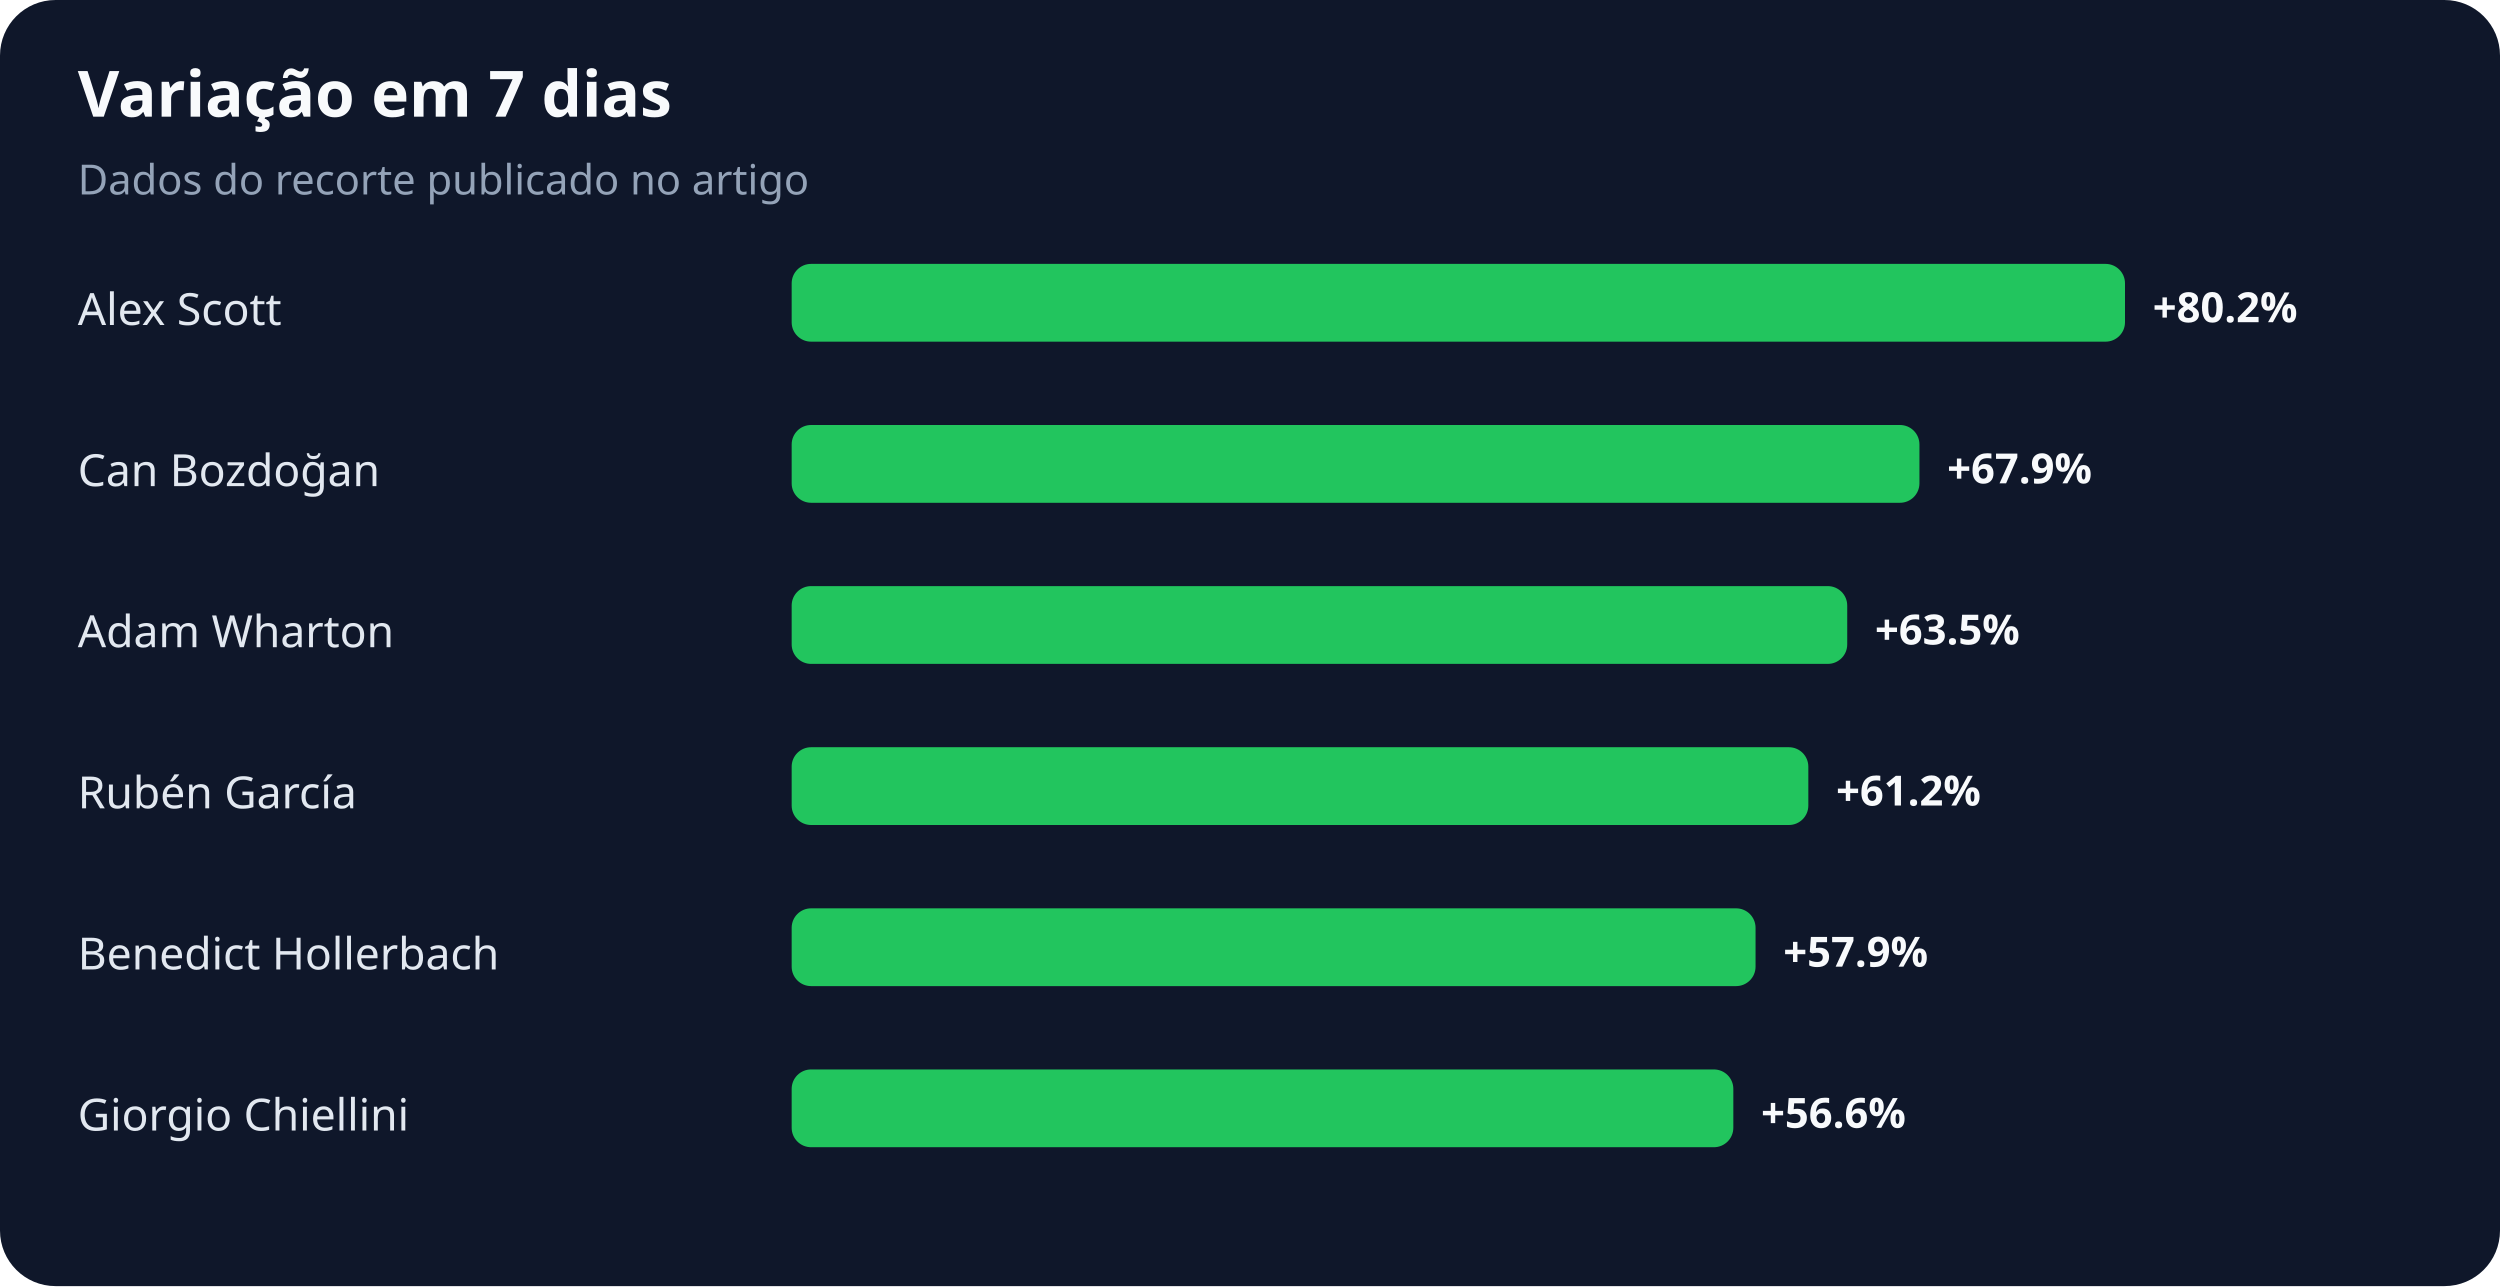
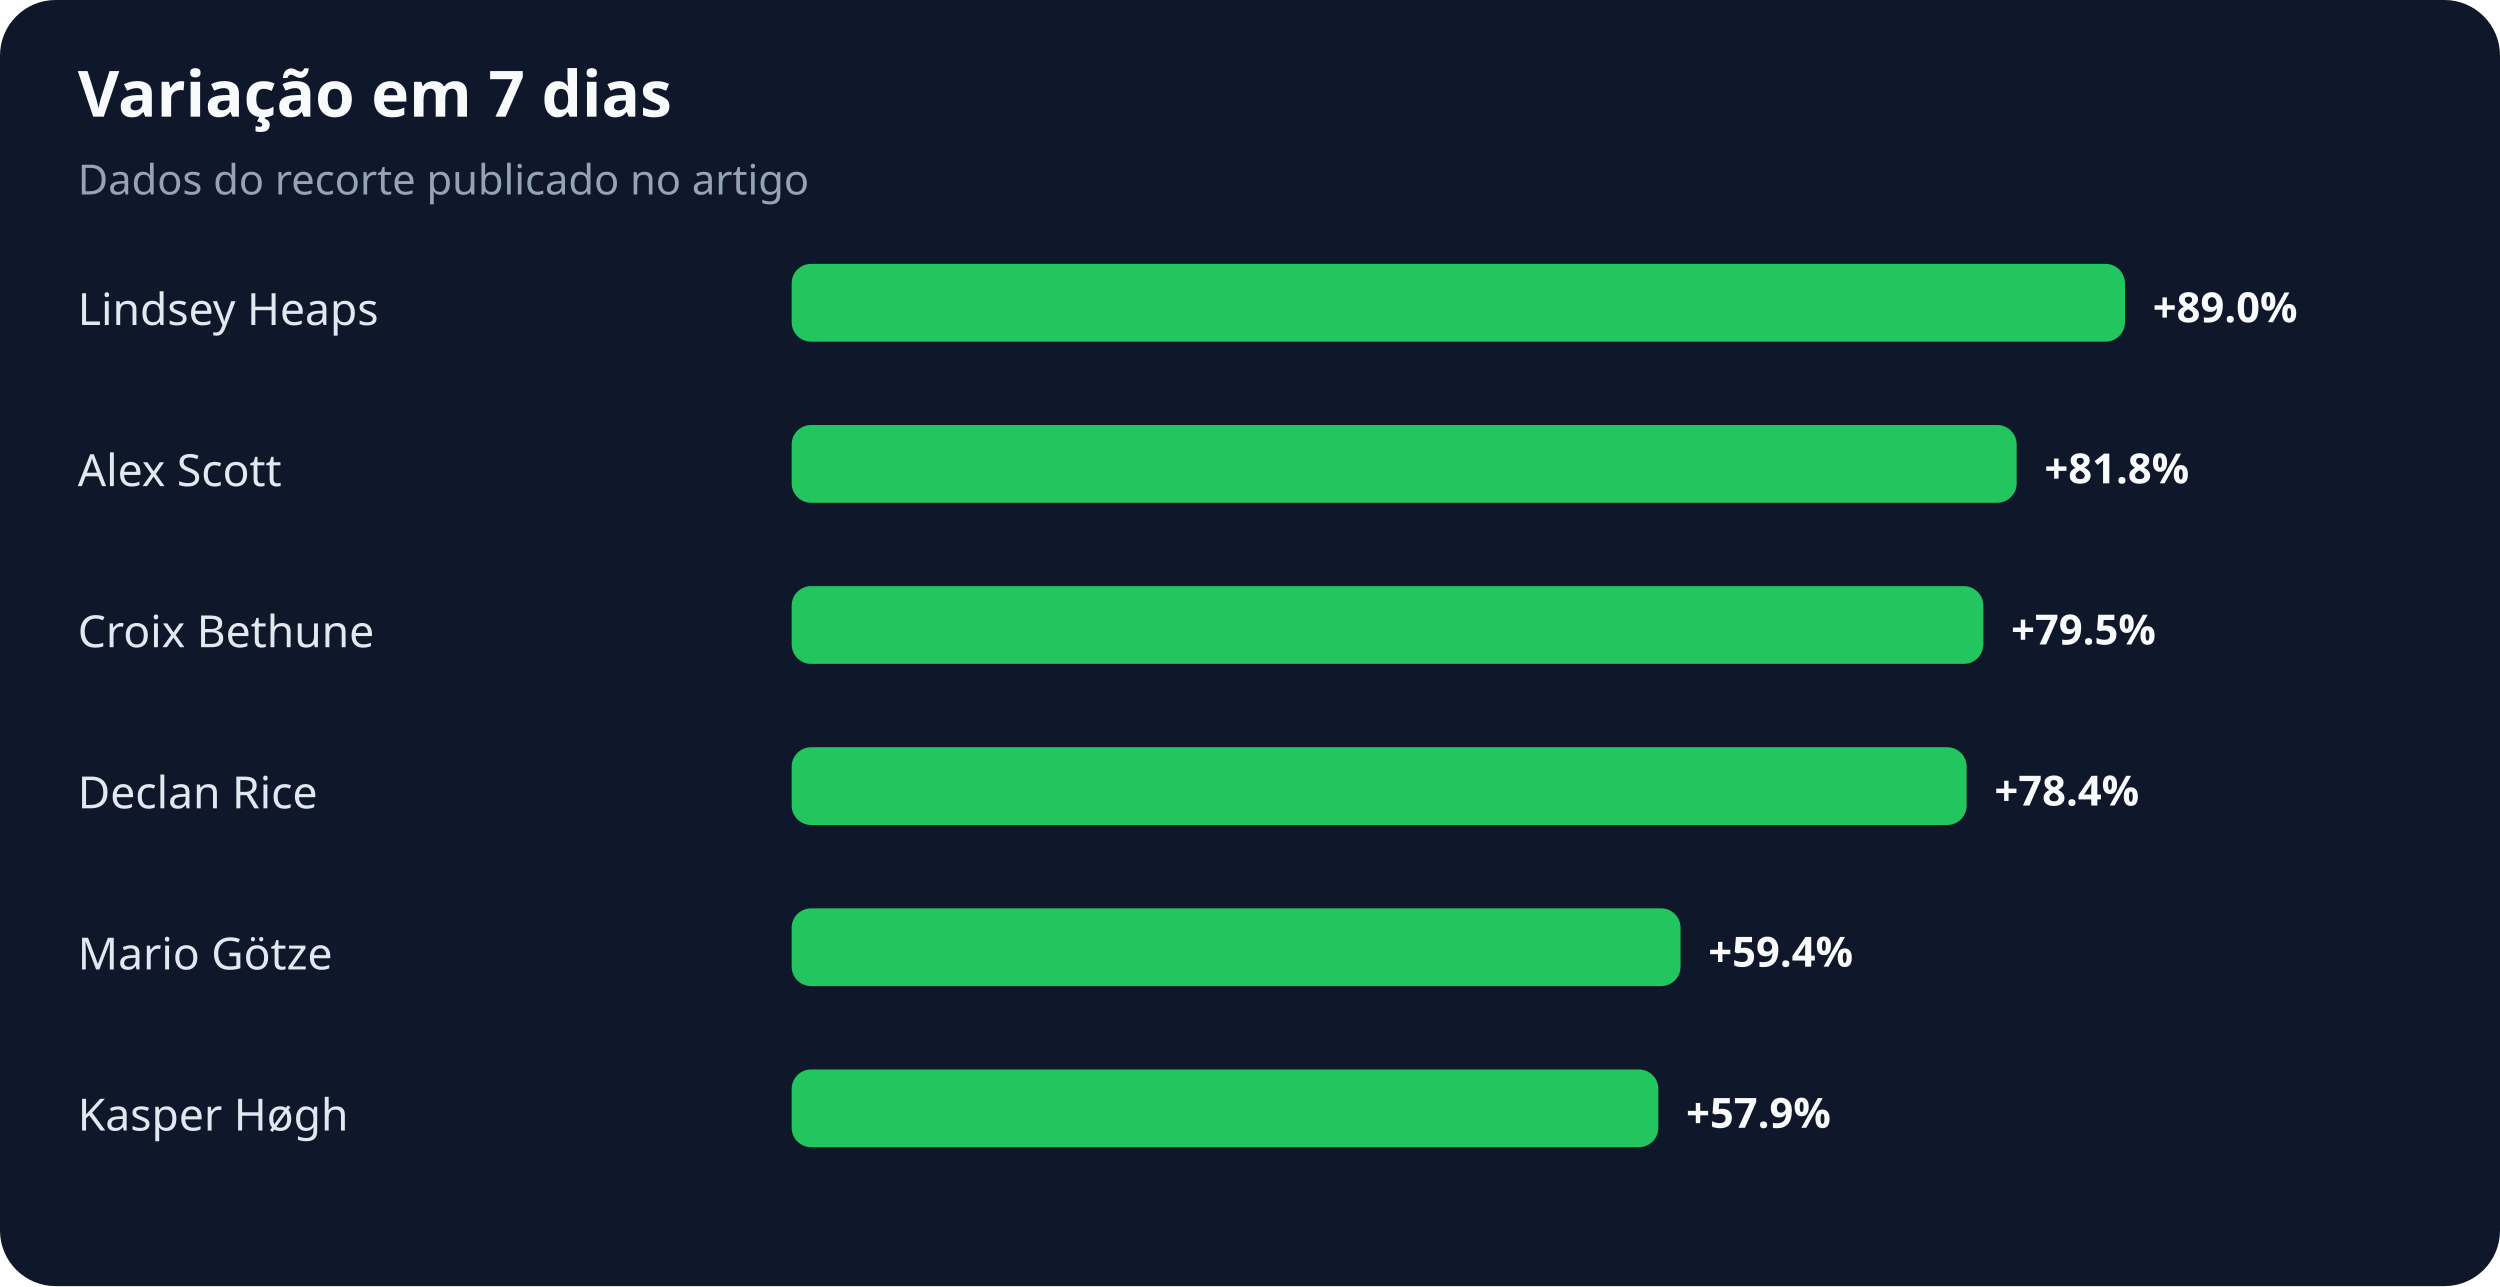
<svg xmlns="http://www.w3.org/2000/svg" width="900" height="463" viewBox="0 0 900 463" role="img" aria-labelledby="title desc">
  <rect width="100%" height="100%" rx="20" fill="#0f172a" />
  <text x="28" y="42" fill="#f8fafc" font-family="system-ui,sans-serif" font-size="23" font-weight="700">Variação em 7 dias</text>
  <text x="28" y="70" fill="#94a3b8" font-family="system-ui,sans-serif" font-size="15">Dados do recorte publicado no artigo</text>
-   <text x="28" y="117" fill="#e2e8f0" font-family="system-ui,sans-serif" font-size="16">Alex Scott</text>
+   <text x="28" y="117" fill="#e2e8f0" font-family="system-ui,sans-serif" font-size="16">Lindsey Heaps</text>
  <rect x="285" y="95" width="480" height="28" rx="7" fill="#22c55e" />
-   <text x="775" y="116" fill="#f8fafc" font-family="system-ui,sans-serif" font-size="15" font-weight="700">+80.2%</text>
-   <text x="28" y="175" fill="#e2e8f0" font-family="system-ui,sans-serif" font-size="16">Can Bozdoğan</text>
-   <rect x="285" y="153" width="406" height="28" rx="7" fill="#22c55e" />
-   <text x="701" y="174" fill="#f8fafc" font-family="system-ui,sans-serif" font-size="15" font-weight="700">+67.9%</text>
-   <text x="28" y="233" fill="#e2e8f0" font-family="system-ui,sans-serif" font-size="16">Adam Wharton</text>
-   <rect x="285" y="211" width="380" height="28" rx="7" fill="#22c55e" />
-   <text x="675" y="232" fill="#f8fafc" font-family="system-ui,sans-serif" font-size="15" font-weight="700">+63.5%</text>
-   <text x="28" y="291" fill="#e2e8f0" font-family="system-ui,sans-serif" font-size="16">Rubén García</text>
-   <rect x="285" y="269" width="366" height="28" rx="7" fill="#22c55e" />
-   <text x="661" y="290" fill="#f8fafc" font-family="system-ui,sans-serif" font-size="15" font-weight="700">+61.2%</text>
-   <text x="28" y="349" fill="#e2e8f0" font-family="system-ui,sans-serif" font-size="16">Benedict Hollerbach</text>
-   <rect x="285" y="327" width="347" height="28" rx="7" fill="#22c55e" />
-   <text x="642" y="348" fill="#f8fafc" font-family="system-ui,sans-serif" font-size="15" font-weight="700">+57.9%</text>
-   <text x="28" y="407" fill="#e2e8f0" font-family="system-ui,sans-serif" font-size="16">Giorgio Chiellini</text>
-   <rect x="285" y="385" width="339" height="28" rx="7" fill="#22c55e" />
-   <text x="634" y="406" fill="#f8fafc" font-family="system-ui,sans-serif" font-size="15" font-weight="700">+56.6%</text>
+   <text x="775" y="116" fill="#f8fafc" font-family="system-ui,sans-serif" font-size="15" font-weight="700">+89.0%</text>
+   <text x="28" y="175" fill="#e2e8f0" font-family="system-ui,sans-serif" font-size="16">Alex Scott</text>
+   <rect x="285" y="153" width="441" height="28" rx="7" fill="#22c55e" />
+   <text x="736" y="174" fill="#f8fafc" font-family="system-ui,sans-serif" font-size="15" font-weight="700">+81.8%</text>
+   <text x="28" y="233" fill="#e2e8f0" font-family="system-ui,sans-serif" font-size="16">Croix Bethune</text>
+   <rect x="285" y="211" width="429" height="28" rx="7" fill="#22c55e" />
+   <text x="724" y="232" fill="#f8fafc" font-family="system-ui,sans-serif" font-size="15" font-weight="700">+79.5%</text>
+   <text x="28" y="291" fill="#e2e8f0" font-family="system-ui,sans-serif" font-size="16">Declan Rice</text>
+   <rect x="285" y="269" width="423" height="28" rx="7" fill="#22c55e" />
+   <text x="718" y="290" fill="#f8fafc" font-family="system-ui,sans-serif" font-size="15" font-weight="700">+78.4%</text>
+   <text x="28" y="349" fill="#e2e8f0" font-family="system-ui,sans-serif" font-size="16">Mario Götze</text>
+   <rect x="285" y="327" width="320" height="28" rx="7" fill="#22c55e" />
+   <text x="615" y="348" fill="#f8fafc" font-family="system-ui,sans-serif" font-size="15" font-weight="700">+59.4%</text>
+   <text x="28" y="407" fill="#e2e8f0" font-family="system-ui,sans-serif" font-size="16">Kasper Høgh</text>
+   <rect x="285" y="385" width="312" height="28" rx="7" fill="#22c55e" />
+   <text x="607" y="406" fill="#f8fafc" font-family="system-ui,sans-serif" font-size="15" font-weight="700">+57.9%</text>
</svg>
